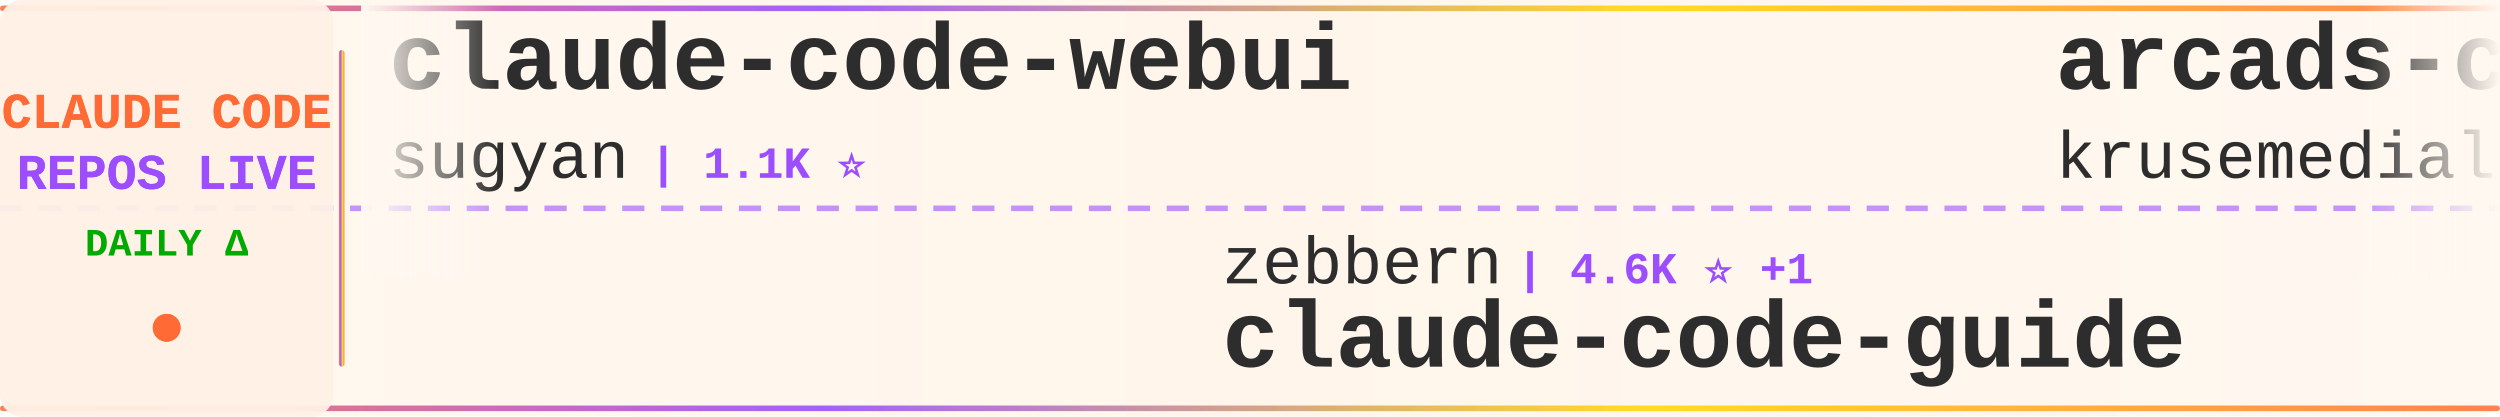
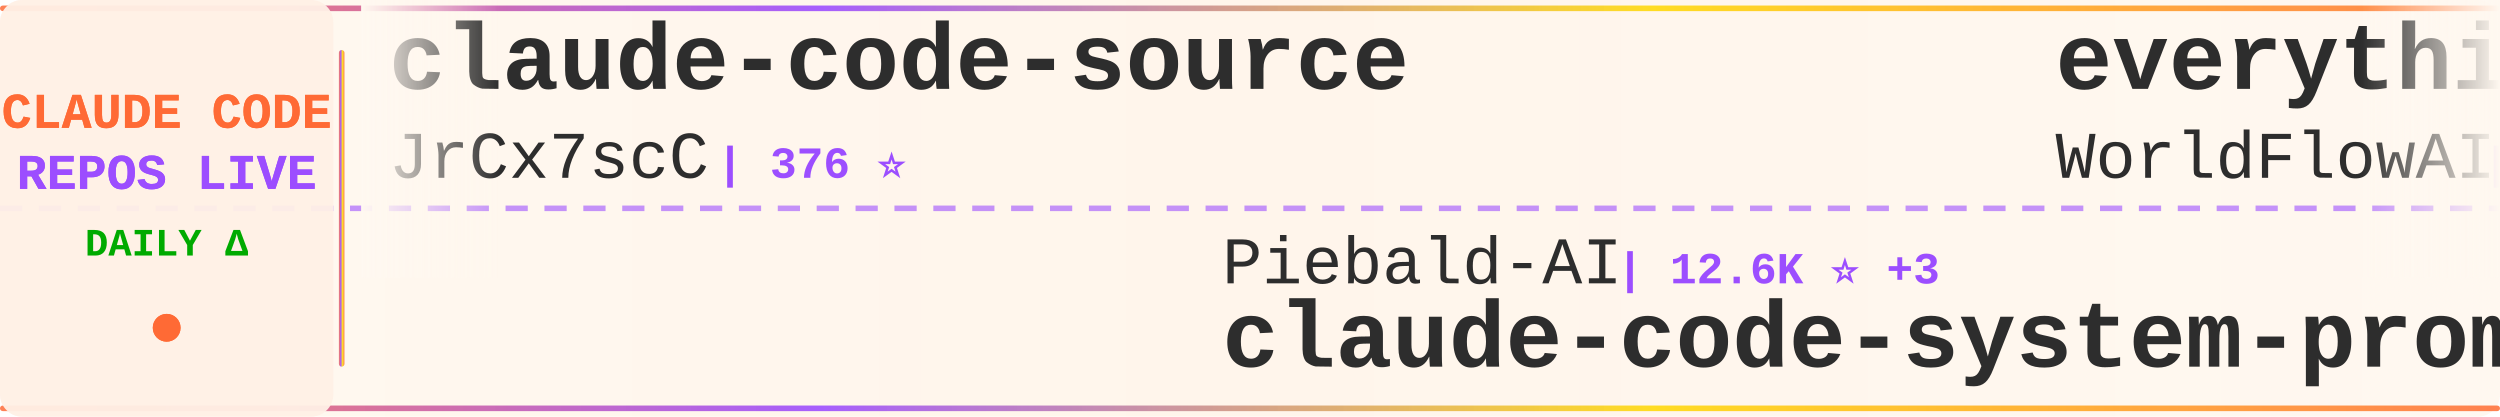
<svg xmlns="http://www.w3.org/2000/svg" width="900" height="150">
  <defs>
    <linearGradient id="tickerBg" x1="0%" y1="0%" x2="100%" y2="0%">
      <stop offset="0%" style="stop-color:#fff8f0;stop-opacity:0.98" />
      <stop offset="50%" style="stop-color:#fff5eb;stop-opacity:1" />
      <stop offset="100%" style="stop-color:#fff8f0;stop-opacity:0.98" />
    </linearGradient>
    <linearGradient id="borderGrad" x1="0%" y1="0%" x2="100%" y2="0%">
      <stop offset="0%" style="stop-color:#FF6B35;stop-opacity:0.85">
        <animate attributeName="stop-opacity" values="0.85;1;0.85" dur="2s" repeatCount="indefinite" />
      </stop>
      <stop offset="33%" style="stop-color:#9C4EFF;stop-opacity:0.9">
        <animate attributeName="stop-opacity" values="0.9;1;0.9" dur="2.2s" repeatCount="indefinite" />
      </stop>
      <stop offset="66%" style="stop-color:#FFD700;stop-opacity:0.85">
        <animate attributeName="stop-opacity" values="0.85;1;0.85" dur="1.8s" repeatCount="indefinite" />
      </stop>
      <stop offset="100%" style="stop-color:#FF6B35;stop-opacity:0.85">
        <animate attributeName="stop-opacity" values="0.85;1;0.85" dur="2s" repeatCount="indefinite" />
      </stop>
    </linearGradient>
    <filter id="textGlow">
      <feGaussianBlur stdDeviation="0.15" result="coloredBlur" />
      <feMerge>
        <feMergeNode in="coloredBlur" />
        <feMergeNode in="SourceGraphic" />
      </feMerge>
    </filter>
    <filter id="metricGlow">
      <feGaussianBlur stdDeviation="0.2" result="coloredBlur" />
      <feMerge>
        <feMergeNode in="coloredBlur" />
        <feMergeNode in="SourceGraphic" />
      </feMerge>
    </filter>
    <linearGradient id="leftFade" x1="0%" y1="0%" x2="100%" y2="0%">
      <stop offset="0%" style="stop-color:#fff8f0;stop-opacity:1" />
      <stop offset="100%" style="stop-color:#fff8f0;stop-opacity:0" />
    </linearGradient>
    <linearGradient id="rightFade" x1="0%" y1="0%" x2="100%" y2="0%">
      <stop offset="0%" style="stop-color:#fff8f0;stop-opacity:0" />
      <stop offset="100%" style="stop-color:#fff8f0;stop-opacity:1" />
    </linearGradient>
  </defs>
  <rect width="900" height="150" fill="url(#tickerBg)" rx="8" />
  <rect x="0" y="2" width="900" height="2" fill="url(#borderGrad)" rx="1" />
  <rect x="0" y="146" width="900" height="2" fill="url(#borderGrad)" rx="1" />
  <line x1="0" y1="75" x2="900" y2="75" stroke="#9C4EFF" stroke-width="2" stroke-dasharray="8 6" opacity="0.6" />
  <rect x="0" y="0" width="120" height="150" fill="#fff0e6" opacity="0.95" rx="8" />
  <text x="60" y="46" font-family="'Courier New', monospace" font-size="18" font-weight="bold" fill="#FF6B35" text-anchor="middle" filter="url(#textGlow)">
    CLAUDE CODE
  </text>
  <text x="60" y="68" font-family="'Courier New', monospace" font-size="18" font-weight="bold" fill="#9C4EFF" text-anchor="middle" filter="url(#textGlow)">
    REPOS LIVE
  </text>
  <text x="60" y="92" font-family="'Courier New', monospace" font-size="14" font-weight="bold" fill="#00aa00" text-anchor="middle">
    DAILY Δ
  </text>
  <circle cx="60" cy="118" r="5" fill="#FF6B35" filter="url(#metricGlow)">
    <animate attributeName="r" values="4;6;4" dur="1.5s" repeatCount="indefinite" />
    <animate attributeName="opacity" values="0.6;1;0.6" dur="1.5s" repeatCount="indefinite" />
  </circle>
  <rect x="122" y="18" width="2" height="114" fill="url(#borderGrad)" rx="1" />
  <clipPath id="tickerClip">
    <rect x="130" y="0" width="770" height="150" />
  </clipPath>
  <g clip-path="url(#tickerClip)">
    <g id="tickerItems">
      <animateTransform attributeName="transform" attributeType="XML" type="translate" from="0 0" to="-3000 0" dur="54s" repeatCount="indefinite" />
      <g transform="translate(0, 0)">
-         <text x="140" y="32" font-family="'Courier New', monospace" font-size="34" font-weight="bold" fill="#2d2d2d">claude-code-webui</text>
-         <text x="140" y="64" font-family="'Courier New', monospace" font-size="24" font-weight="normal" fill="#2d2d2d" opacity="1.0">sugyan</text>
-         <text x="234" y="64" font-family="'Courier New', monospace" font-size="16" font-weight="bold" fill="#9C4EFF"> | 1.1K ⭐</text>
+         <text x="140" y="32" font-family="'Courier New', monospace" font-size="34" font-weight="bold" fill="#2d2d2d">claude-code-source</text>
+         <text x="140" y="64" font-family="'Courier New', monospace" font-size="24" font-weight="normal" fill="#2d2d2d" opacity="1.0">JrCx7scC</text>
+         <text x="258" y="64" font-family="'Courier New', monospace" font-size="16" font-weight="bold" fill="#9C4EFF"> | 376 ⭐</text>
      </g>
      <g transform="translate(300, 0)">
-         <text x="140" y="102" font-family="'Courier New', monospace" font-size="24" font-weight="normal" fill="#2d2d2d" opacity="1.0">zebbern</text>
-         <text x="246" y="102" font-family="'Courier New', monospace" font-size="16" font-weight="bold" fill="#9C4EFF"> | 4.6K ⭐ +1</text>
-         <text x="140" y="132" font-family="'Courier New', monospace" font-size="34" font-weight="bold" fill="#2d2d2d">claude-code-guide</text>
+         <text x="140" y="102" font-family="'Courier New', monospace" font-size="24" font-weight="normal" fill="#2d2d2d" opacity="1.0">Piebald-AI</text>
+         <text x="282" y="102" font-family="'Courier New', monospace" font-size="16" font-weight="bold" fill="#9C4EFF"> | 12.6K ⭐ +3</text>
+         <text x="140" y="132" font-family="'Courier New', monospace" font-size="34" font-weight="bold" fill="#2d2d2d">claude-code-system-promp...</text>
      </g>
      <g transform="translate(600, 0)">
-         <text x="140" y="32" font-family="'Courier New', monospace" font-size="34" font-weight="bold" fill="#2d2d2d">arcads-claude-code</text>
-         <text x="140" y="64" font-family="'Courier New', monospace" font-size="24" font-weight="normal" fill="#2d2d2d" opacity="1.0">krusemediallc</text>
-         <text x="318" y="64" font-family="'Courier New', monospace" font-size="16" font-weight="bold" fill="#9C4EFF"> | 1.5K ⭐ +1</text>
+         <text x="140" y="32" font-family="'Courier New', monospace" font-size="34" font-weight="bold" fill="#2d2d2d">everything-claude-code</text>
+         <text x="140" y="64" font-family="'Courier New', monospace" font-size="24" font-weight="normal" fill="#2d2d2d" opacity="1.0">WorldFlowAI</text>
+         <text x="294" y="64" font-family="'Courier New', monospace" font-size="16" font-weight="bold" fill="#9C4EFF"> | 2.8K ⭐ +8</text>
      </g>
      <g transform="translate(900, 0)">
        <text x="140" y="102" font-family="'Courier New', monospace" font-size="24" font-weight="normal" fill="#2d2d2d" opacity="1.0">oboard</text>
        <text x="234" y="102" font-family="'Courier New', monospace" font-size="16" font-weight="bold" fill="#9C4EFF"> | 3.3K ⭐</text>
        <text x="140" y="132" font-family="'Courier New', monospace" font-size="34" font-weight="bold" fill="#2d2d2d">claude-code-rev</text>
      </g>
      <g transform="translate(1200, 0)">
-         <text x="140" y="32" font-family="'Courier New', monospace" font-size="34" font-weight="bold" fill="#2d2d2d">claude-code-proxy</text>
-         <text x="140" y="64" font-family="'Courier New', monospace" font-size="24" font-weight="normal" fill="#2d2d2d" opacity="1.0">fuergaosi233</text>
-         <text x="306" y="64" font-family="'Courier New', monospace" font-size="16" font-weight="bold" fill="#9C4EFF"> | 2.8K ⭐ +1</text>
+         <text x="140" y="32" font-family="'Courier New', monospace" font-size="34" font-weight="bold" fill="#2d2d2d">how-claude-code-works</text>
+         <text x="140" y="64" font-family="'Courier New', monospace" font-size="24" font-weight="normal" fill="#2d2d2d" opacity="1.0">Windy3f3f3f3f</text>
+         <text x="318" y="64" font-family="'Courier New', monospace" font-size="16" font-weight="bold" fill="#9C4EFF"> | 3.6K ⭐ +1</text>
      </g>
      <g transform="translate(1500, 0)">
-         <text x="140" y="102" font-family="'Courier New', monospace" font-size="24" font-weight="normal" fill="#2d2d2d" opacity="1.0">andrew-kramer-inno</text>
-         <text x="378" y="102" font-family="'Courier New', monospace" font-size="16" font-weight="bold" fill="#9C4EFF"> | 595 ⭐ -1</text>
-         <text x="140" y="132" font-family="'Courier New', monospace" font-size="34" font-weight="bold" fill="#2d2d2d">claude-code-source-build</text>
+         <text x="140" y="102" font-family="'Courier New', monospace" font-size="24" font-weight="normal" fill="#2d2d2d" opacity="1.0">shareAI-lab</text>
+         <text x="294" y="102" font-family="'Courier New', monospace" font-size="16" font-weight="bold" fill="#9C4EFF"> | 76.6K ⭐ +14</text>
+         <text x="140" y="132" font-family="'Courier New', monospace" font-size="34" font-weight="bold" fill="#2d2d2d">learn-claude-code</text>
      </g>
      <g transform="translate(1800, 0)">
+         <text x="140" y="32" font-family="'Courier New', monospace" font-size="34" font-weight="bold" fill="#2d2d2d">claude-code-base-action</text>
+         <text x="140" y="64" font-family="'Courier New', monospace" font-size="24" font-weight="normal" fill="#2d2d2d" opacity="1.0">anthropics</text>
+         <text x="282" y="64" font-family="'Courier New', monospace" font-size="16" font-weight="bold" fill="#9C4EFF"> | 977 ⭐</text>
+       </g>
+       <g transform="translate(2100, 0)">
+         <text x="140" y="102" font-family="'Courier New', monospace" font-size="24" font-weight="normal" fill="#2d2d2d" opacity="1.0">ykdojo</text>
+         <text x="234" y="102" font-family="'Courier New', monospace" font-size="16" font-weight="bold" fill="#9C4EFF"> | 10.1K ⭐ +2</text>
+         <text x="140" y="132" font-family="'Courier New', monospace" font-size="34" font-weight="bold" fill="#2d2d2d">claude-code-tips</text>
+       </g>
+       <g transform="translate(2400, 0)">
+         <text x="140" y="32" font-family="'Courier New', monospace" font-size="34" font-weight="bold" fill="#2d2d2d">claude-code-telegram</text>
+         <text x="140" y="64" font-family="'Courier New', monospace" font-size="24" font-weight="normal" fill="#2d2d2d" opacity="1.0">RichardAtCT</text>
+         <text x="294" y="64" font-family="'Courier New', monospace" font-size="16" font-weight="bold" fill="#9C4EFF"> | 2.8K ⭐ -2</text>
+       </g>
+       <g transform="translate(2700, 0)">
+         <text x="140" y="102" font-family="'Courier New', monospace" font-size="24" font-weight="normal" fill="#2d2d2d" opacity="1.0">asgeirtj</text>
+         <text x="258" y="102" font-family="'Courier New', monospace" font-size="16" font-weight="bold" fill="#9C4EFF"> | 64.8K ⭐ +37</text>
+         <text x="140" y="132" font-family="'Courier New', monospace" font-size="34" font-weight="bold" fill="#2d2d2d">system_prompts_leaks</text>
+       </g>
+       <g transform="translate(3000, 0)">
+         <text x="140" y="32" font-family="'Courier New', monospace" font-size="34" font-weight="bold" fill="#2d2d2d">claude-code-source</text>
+         <text x="140" y="64" font-family="'Courier New', monospace" font-size="24" font-weight="normal" fill="#2d2d2d" opacity="1.0">JrCx7scC</text>
+         <text x="258" y="64" font-family="'Courier New', monospace" font-size="16" font-weight="bold" fill="#9C4EFF"> | 376 ⭐</text>
+       </g>
+       <g transform="translate(3300, 0)">
+         <text x="140" y="102" font-family="'Courier New', monospace" font-size="24" font-weight="normal" fill="#2d2d2d" opacity="1.0">Piebald-AI</text>
+         <text x="282" y="102" font-family="'Courier New', monospace" font-size="16" font-weight="bold" fill="#9C4EFF"> | 12.6K ⭐ +3</text>
+         <text x="140" y="132" font-family="'Courier New', monospace" font-size="34" font-weight="bold" fill="#2d2d2d">claude-code-system-promp...</text>
+       </g>
+       <g transform="translate(3600, 0)">
        <text x="140" y="32" font-family="'Courier New', monospace" font-size="34" font-weight="bold" fill="#2d2d2d">everything-claude-code</text>
        <text x="140" y="64" font-family="'Courier New', monospace" font-size="24" font-weight="normal" fill="#2d2d2d" opacity="1.0">WorldFlowAI</text>
-         <text x="294" y="64" font-family="'Courier New', monospace" font-size="16" font-weight="bold" fill="#9C4EFF"> | 2.8K ⭐ +14</text>
-       </g>
-       <g transform="translate(2100, 0)">
-         <text x="140" y="102" font-family="'Courier New', monospace" font-size="24" font-weight="normal" fill="#2d2d2d" opacity="1.0">SeemSeam</text>
-         <text x="258" y="102" font-family="'Courier New', monospace" font-size="16" font-weight="bold" fill="#9C4EFF"> | 3.5K ⭐</text>
-         <text x="140" y="132" font-family="'Courier New', monospace" font-size="34" font-weight="bold" fill="#2d2d2d">claude_codex_bridge</text>
-       </g>
-       <g transform="translate(2400, 0)">
-         <text x="140" y="32" font-family="'Courier New', monospace" font-size="34" font-weight="bold" fill="#2d2d2d">oh-my-claudecode</text>
-         <text x="140" y="64" font-family="'Courier New', monospace" font-size="24" font-weight="normal" fill="#2d2d2d" opacity="1.0">Yeachan-Heo</text>
-         <text x="294" y="64" font-family="'Courier New', monospace" font-size="16" font-weight="bold" fill="#9C4EFF"> | 39.1K ⭐ +4</text>
-       </g>
-       <g transform="translate(2700, 0)">
-         <text x="140" y="102" font-family="'Courier New', monospace" font-size="24" font-weight="normal" fill="#2d2d2d" opacity="1.0">centminmod</text>
-         <text x="282" y="102" font-family="'Courier New', monospace" font-size="16" font-weight="bold" fill="#9C4EFF"> | 2.6K ⭐ +1</text>
-         <text x="140" y="132" font-family="'Courier New', monospace" font-size="34" font-weight="bold" fill="#2d2d2d">my-claude-code-setup</text>
-       </g>
-       <g transform="translate(3000, 0)">
-         <text x="140" y="32" font-family="'Courier New', monospace" font-size="34" font-weight="bold" fill="#2d2d2d">claude-code-webui</text>
-         <text x="140" y="64" font-family="'Courier New', monospace" font-size="24" font-weight="normal" fill="#2d2d2d" opacity="1.0">sugyan</text>
-         <text x="234" y="64" font-family="'Courier New', monospace" font-size="16" font-weight="bold" fill="#9C4EFF"> | 1.1K ⭐</text>
-       </g>
-       <g transform="translate(3300, 0)">
-         <text x="140" y="102" font-family="'Courier New', monospace" font-size="24" font-weight="normal" fill="#2d2d2d" opacity="1.0">zebbern</text>
-         <text x="246" y="102" font-family="'Courier New', monospace" font-size="16" font-weight="bold" fill="#9C4EFF"> | 4.6K ⭐ +1</text>
-         <text x="140" y="132" font-family="'Courier New', monospace" font-size="34" font-weight="bold" fill="#2d2d2d">claude-code-guide</text>
-       </g>
-       <g transform="translate(3600, 0)">
-         <text x="140" y="32" font-family="'Courier New', monospace" font-size="34" font-weight="bold" fill="#2d2d2d">arcads-claude-code</text>
-         <text x="140" y="64" font-family="'Courier New', monospace" font-size="24" font-weight="normal" fill="#2d2d2d" opacity="1.0">krusemediallc</text>
-         <text x="318" y="64" font-family="'Courier New', monospace" font-size="16" font-weight="bold" fill="#9C4EFF"> | 1.5K ⭐ +1</text>
+         <text x="294" y="64" font-family="'Courier New', monospace" font-size="16" font-weight="bold" fill="#9C4EFF"> | 2.8K ⭐ +8</text>
      </g>
      <g transform="translate(3900, 0)">
        <text x="140" y="102" font-family="'Courier New', monospace" font-size="24" font-weight="normal" fill="#2d2d2d" opacity="1.0">oboard</text>
        <text x="234" y="102" font-family="'Courier New', monospace" font-size="16" font-weight="bold" fill="#9C4EFF"> | 3.3K ⭐</text>
        <text x="140" y="132" font-family="'Courier New', monospace" font-size="34" font-weight="bold" fill="#2d2d2d">claude-code-rev</text>
      </g>
    </g>
  </g>
  <rect x="130" y="0" width="50" height="100" fill="url(#leftFade)" />
  <rect x="850" y="0" width="50" height="100" fill="url(#rightFade)" />
</svg>
